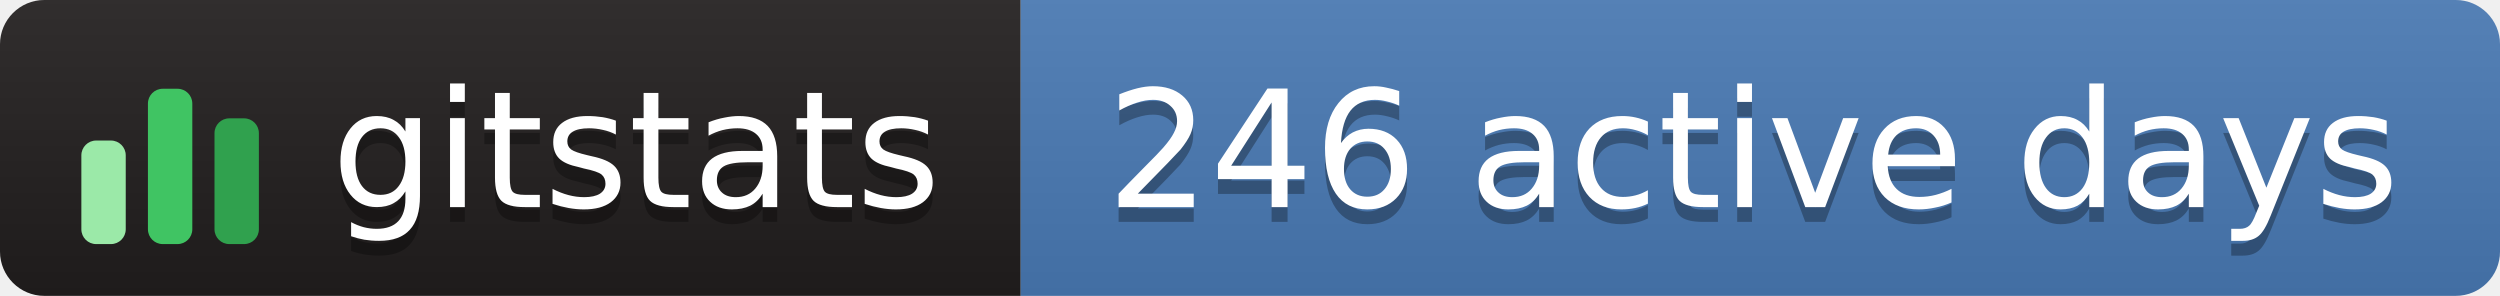
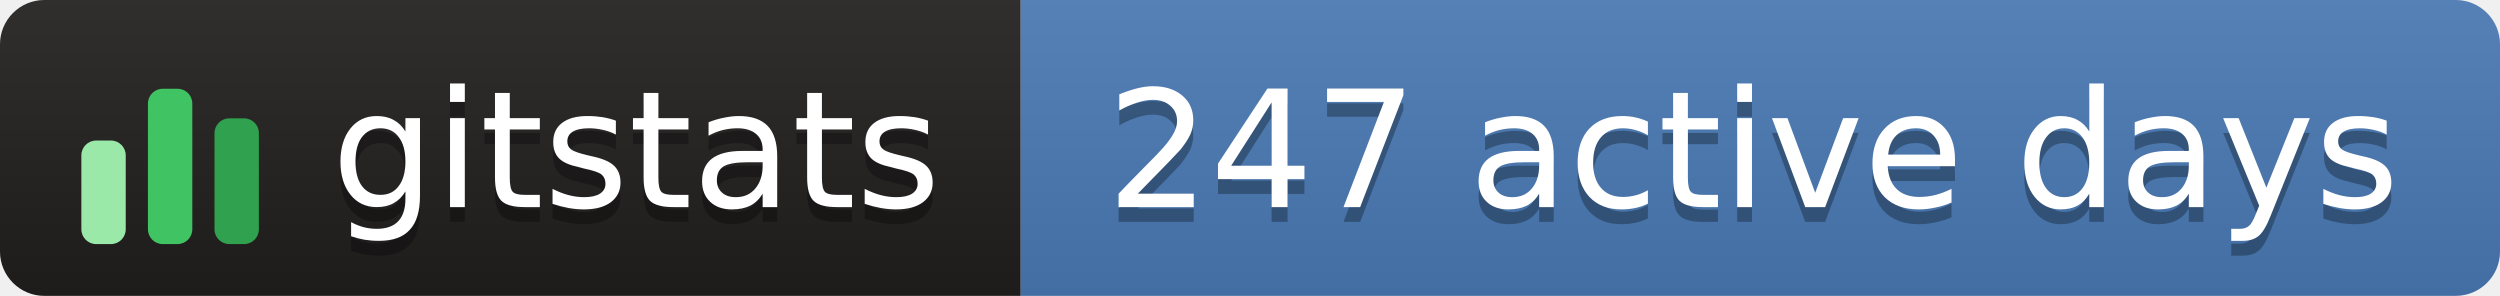
- <svg xmlns="http://www.w3.org/2000/svg" width="169" height="20" role="img" aria-label="gitstats: 246 active days">
+ <svg xmlns="http://www.w3.org/2000/svg" width="169" height="20" role="img" aria-label="gitstats: 247 active days">
  <linearGradient id="s" x2="0" y2="100%">
    <stop offset="0" stop-color="#bbb" stop-opacity=".1" />
    <stop offset="1" stop-opacity=".1" />
  </linearGradient>
  <clipPath id="r">
    <rect width="169" height="20" rx="3" fill="#fff" />
  </clipPath>
  <g clip-path="url(#r)">
    <rect x="0" width="69" height="20" fill="#211e1e" />
    <rect x="69" width="100" height="20" fill="#4a7ab5" />
    <rect width="169" height="20" fill="url(#s)" />
  </g>
  <g transform="translate(5,3.5)">
    <rect x="0.5" y="6.0" width="3" height="7.0" rx="1" fill="#9be9a8" />
    <rect x="5.0" y="2.5" width="3" height="10.5" rx="1" fill="#40c463" />
    <rect x="9.5" y="4.5" width="3" height="8.5" rx="1" fill="#30a14e" />
  </g>
  <g text-anchor="middle" font-family="Verdana,Geneva,DejaVu Sans,sans-serif" font-size="11" text-rendering="geometricPrecision">
    <text aria-hidden="true" x="43.0" y="15.0" fill="#010101" fill-opacity=".3" textLength="42.0">gitstats</text>
    <text x="43.0" y="14.0" fill="#fff" textLength="42.0">gitstats</text>
-     <text aria-hidden="true" x="118.5" y="15.0" fill="#010101" fill-opacity=".3" textLength="89.0">246 active days</text>
-     <text x="118.5" y="14.0" fill="#fff" textLength="89.0">246 active days</text>
+     <text aria-hidden="true" x="118.5" y="15.0" fill="#010101" fill-opacity=".3" textLength="89.0">247 active days</text>
+     <text x="118.5" y="14.0" fill="#fff" textLength="89.0">247 active days</text>
  </g>
</svg>
